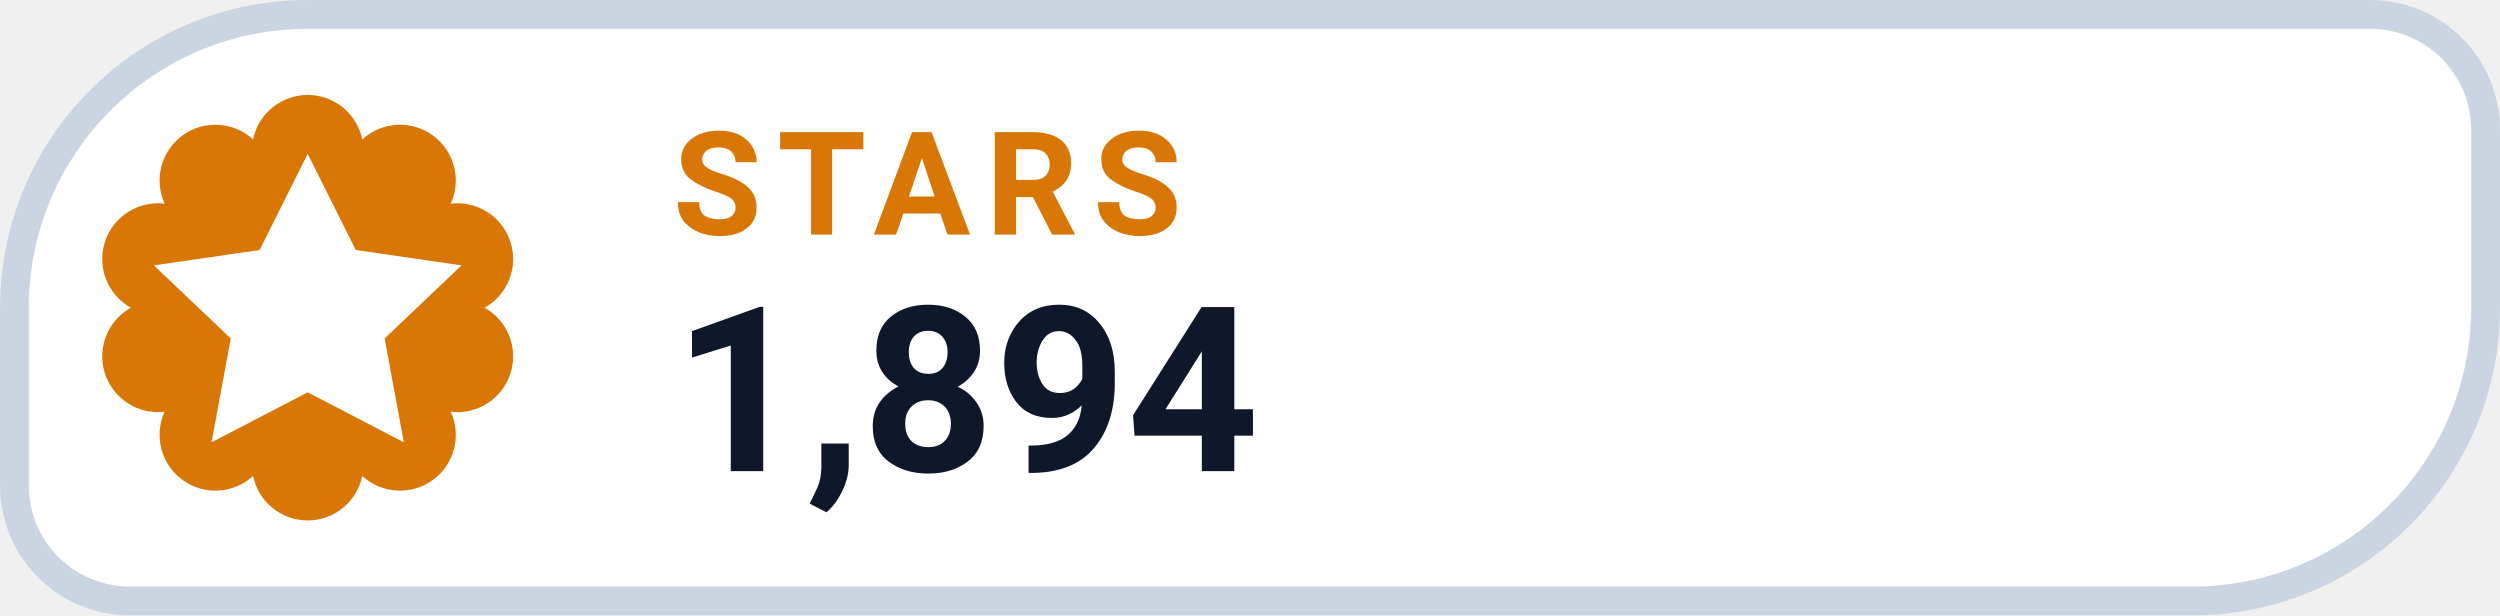
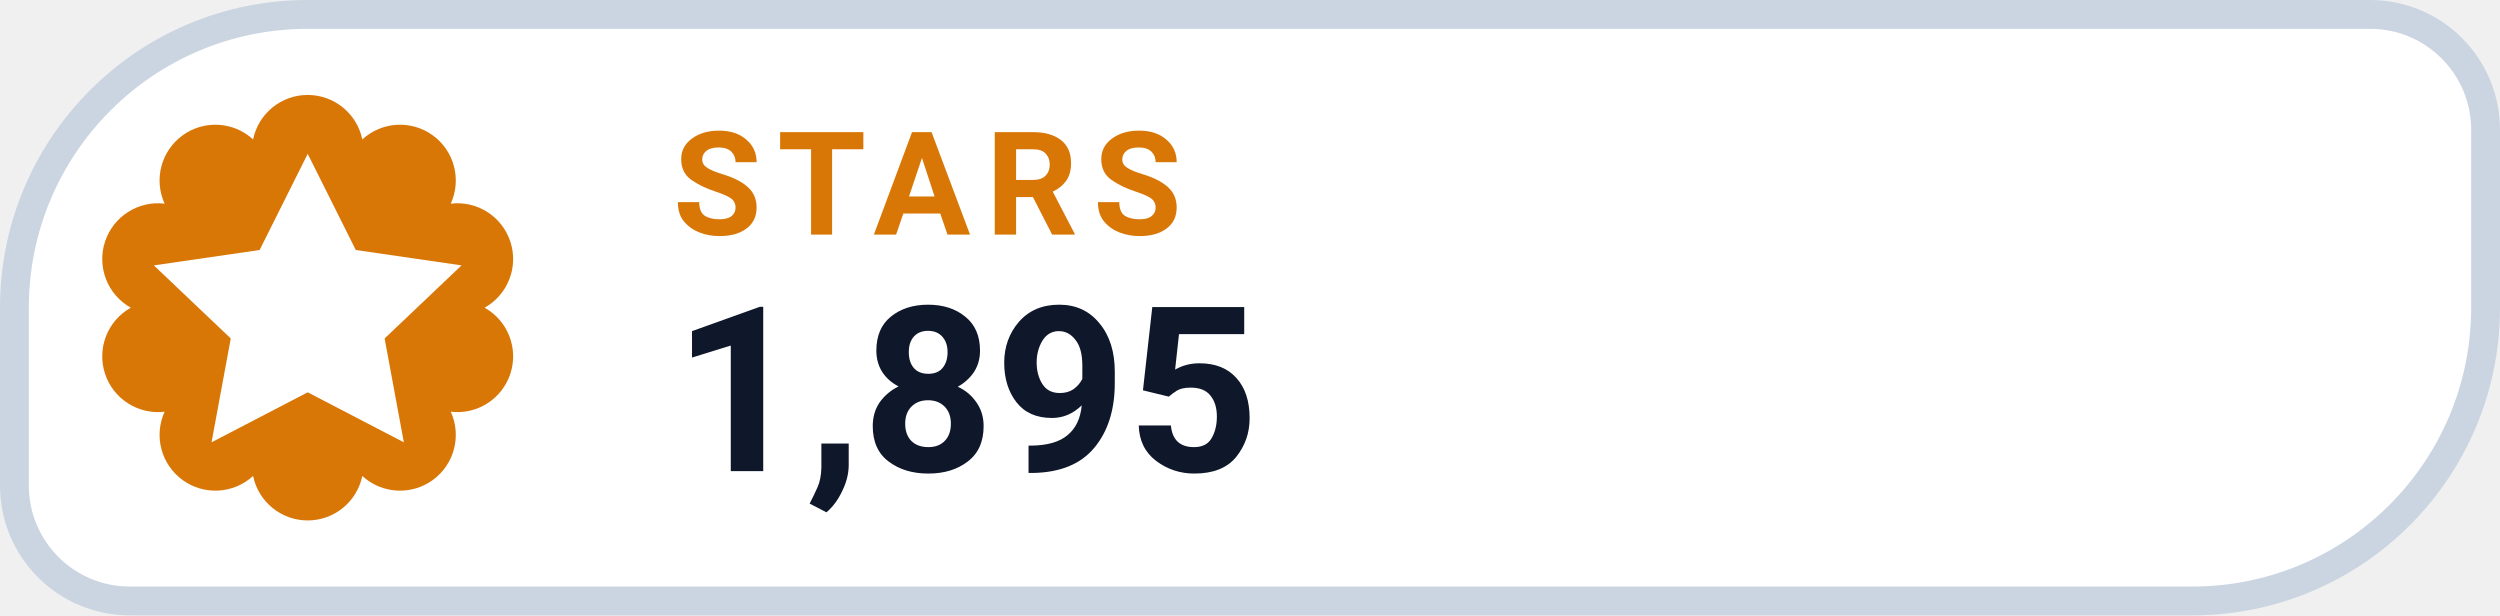
- <svg xmlns="http://www.w3.org/2000/svg" width="130" height="32" viewBox="0 0 130 32" role="img" aria-label="STARS 1,894">
+ <svg xmlns="http://www.w3.org/2000/svg" width="130" height="32" viewBox="0 0 130 32" role="img" aria-label="STARS 1,895">
  <path d="M 16.00 0.75 H 123.25 A 6.00 6.00 0 0 1 129.25 6.75 V 16.00 A 15.25 15.25 0 0 1 114.00 31.25 H 6.75 A 6.00 6.00 0 0 1 0.75 25.25 V 16.00 A 15.25 15.25 0 0 1 16.00 0.75 Z" fill="#FFFFFF" stroke="#CBD5E1" stroke-width="1.5" />
  <path d="M 13.16 7.25 A 2.90 2.90 0 0 1 18.84 7.25 A 2.90 2.90 0 0 1 23.44 10.59 A 2.90 2.90 0 0 1 25.20 16.00 A 2.90 2.90 0 0 1 23.44 21.41 A 2.90 2.90 0 0 1 18.84 24.75 A 2.90 2.90 0 0 1 13.16 24.75 A 2.90 2.90 0 0 1 8.56 21.41 A 2.90 2.90 0 0 1 6.80 16.00 A 2.90 2.90 0 0 1 8.56 10.59 A 2.90 2.90 0 0 1 13.16 7.25 Z" fill="#D97706" />
  <g transform="translate(16 16)" style="color:#FFFFFF;">
    <path d="M0 -8 l2.5 5 5.5 .8 -4 3.8 1 5.4 -5 -2.6 -5 2.6 1 -5.4 -4 -3.8 5.5 -.8 Z" fill="currentColor" />
  </g>
  <text x="35" y="12.2" fill="#D97706" font-family="-apple-system,BlinkMacSystemFont,'Segoe UI',Roboto,Helvetica,Arial,sans-serif" font-size="7.5" font-weight="700" letter-spacing=".8">STARS</text>
-   <text x="35" y="24.5" fill="#0F172A" font-family="-apple-system,BlinkMacSystemFont,'Segoe UI',Roboto,Helvetica,Arial,sans-serif" font-size="12" font-weight="750">1,894</text>
+   <text x="35" y="24.5" fill="#0F172A" font-family="-apple-system,BlinkMacSystemFont,'Segoe UI',Roboto,Helvetica,Arial,sans-serif" font-size="12" font-weight="750">1,895</text>
</svg>
